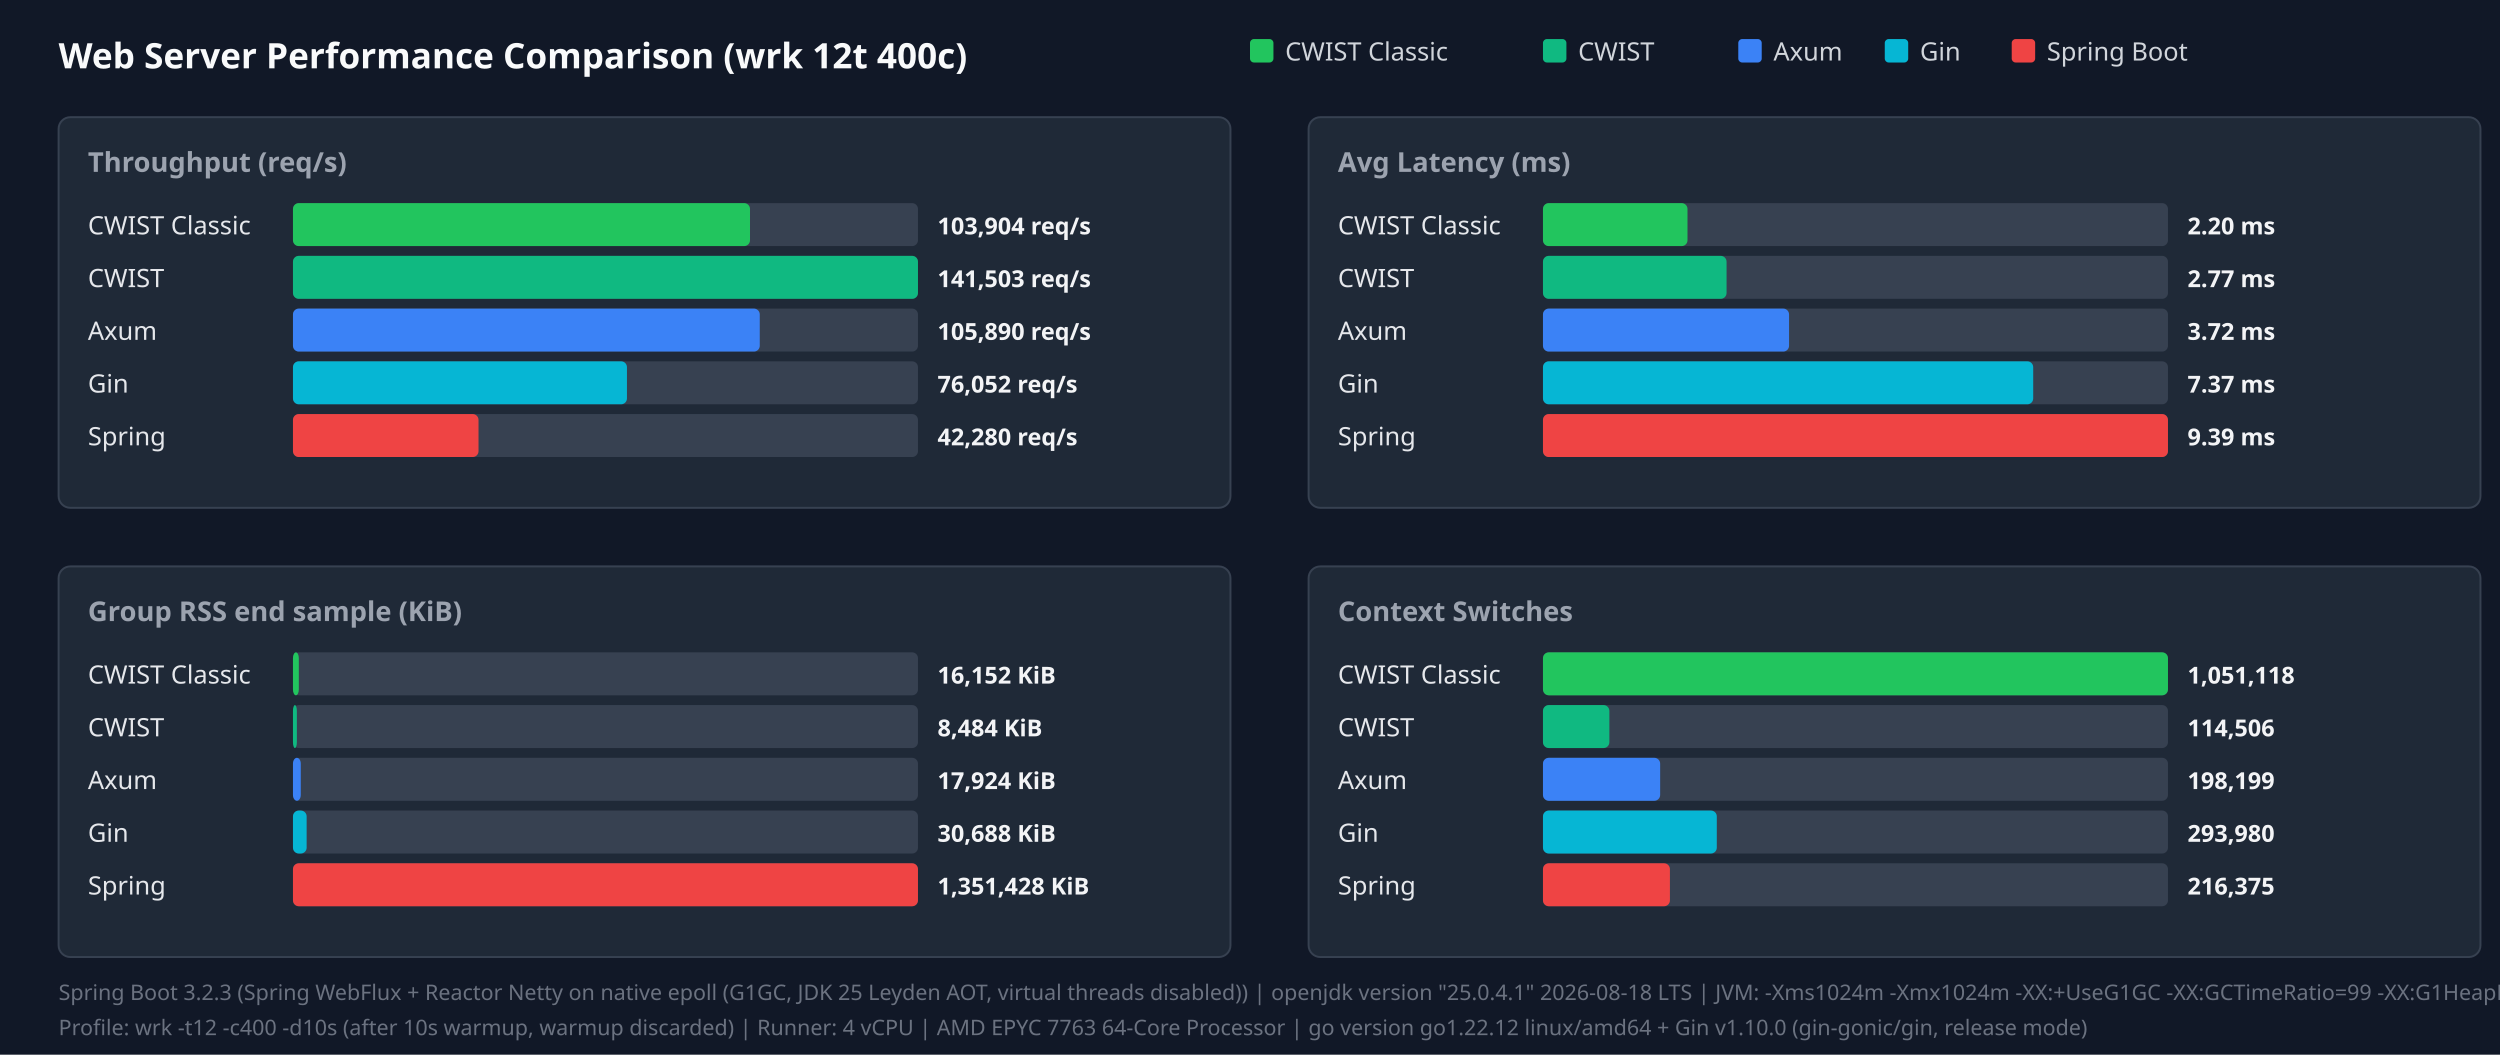
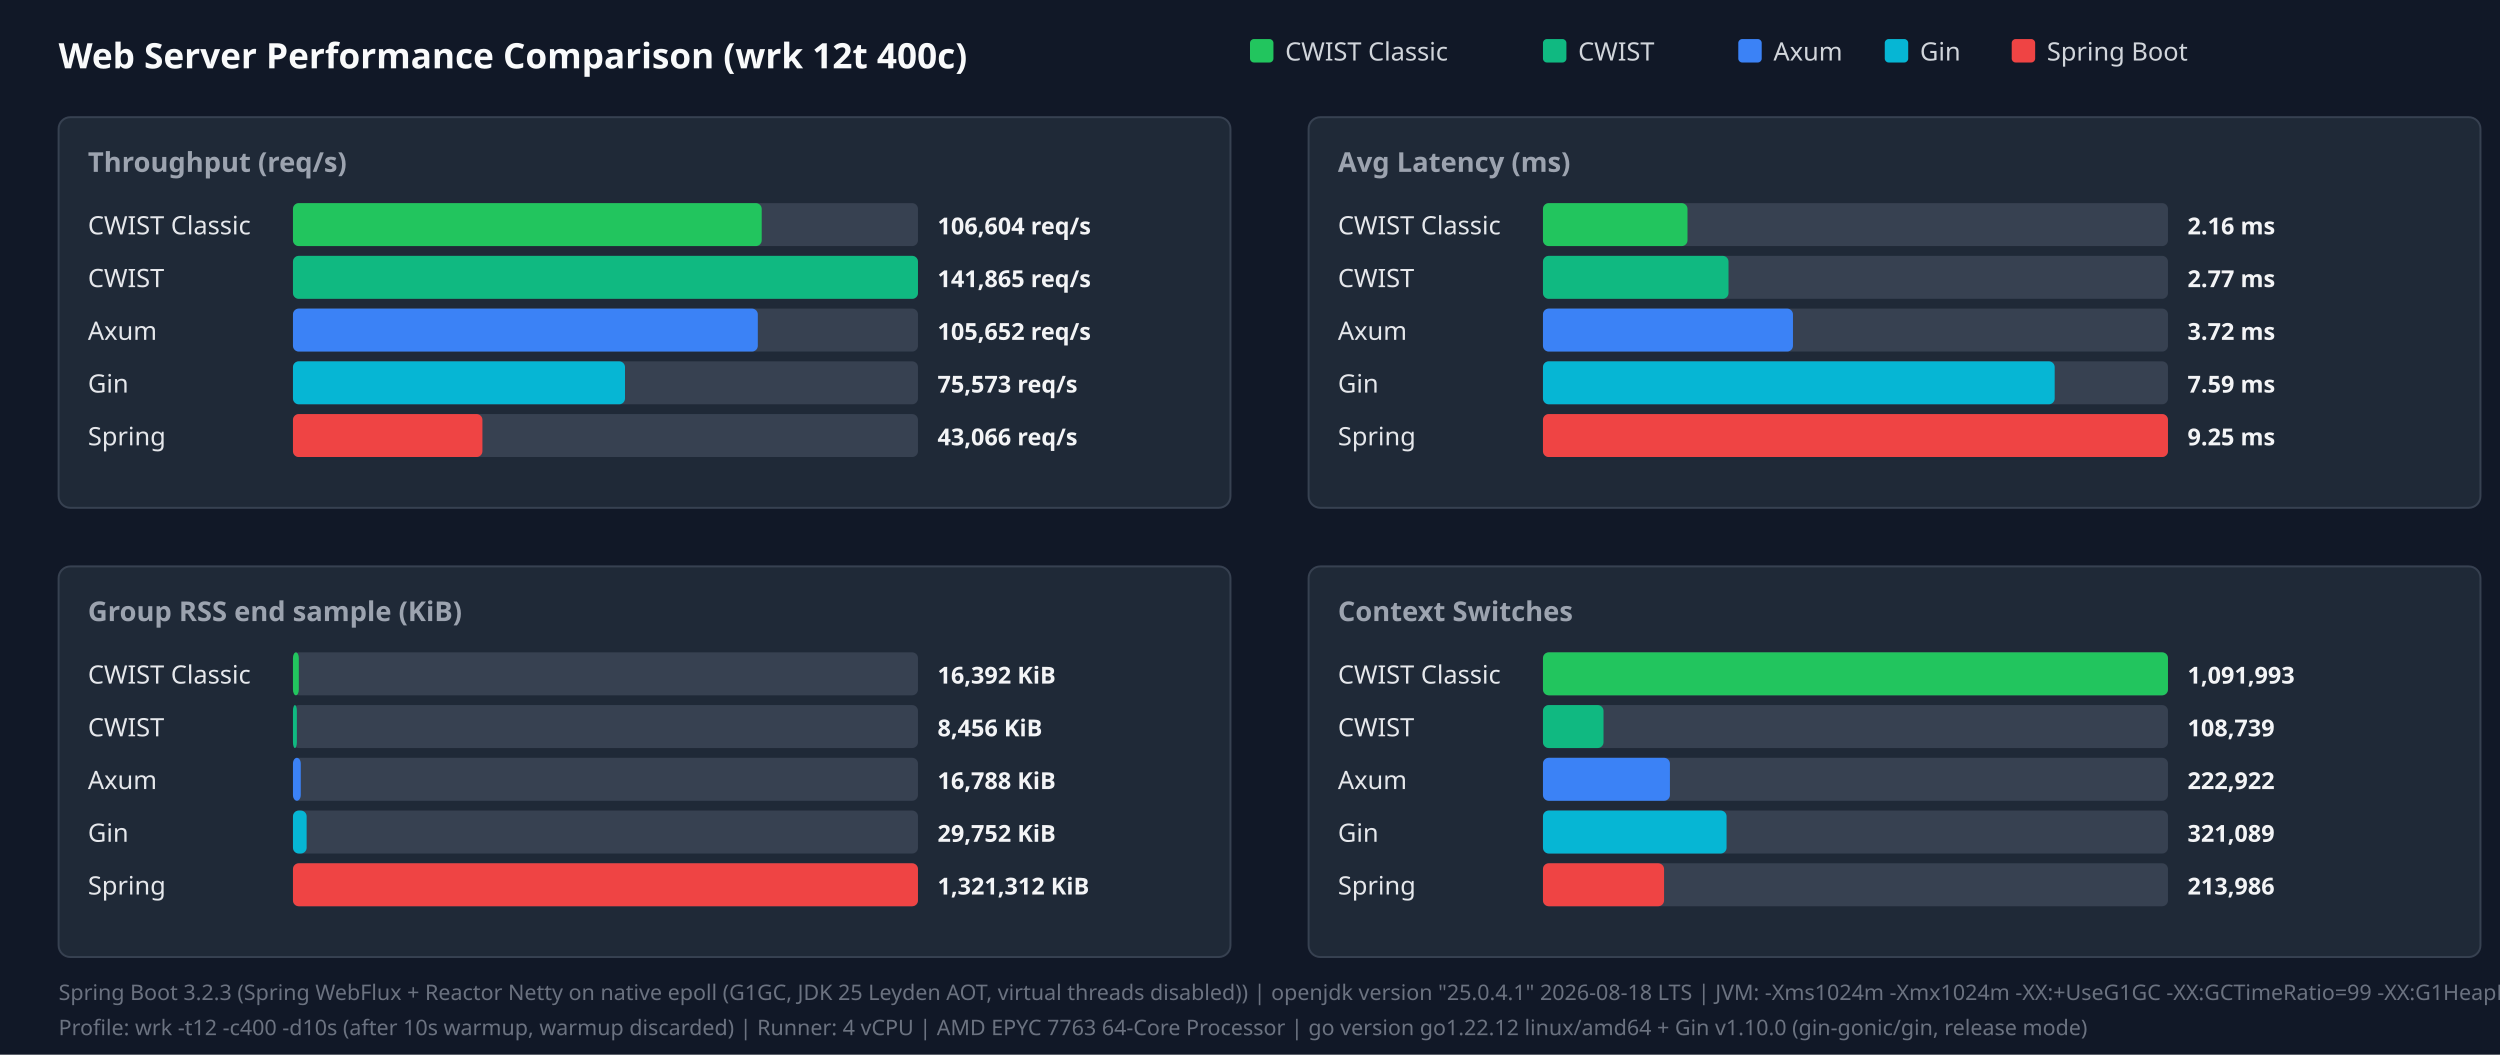
<svg xmlns="http://www.w3.org/2000/svg" width="1280" height="540" viewBox="0 0 1280 540">
  <style>.title{font:18px sans-serif;font-weight:bold;fill:#f9fafb}.panel-title{font:14px sans-serif;font-weight:600;fill:#9ca3af}.legend{font:13px sans-serif;fill:#d1d5db}.bar-label{font:13px sans-serif;font-weight:500;fill:#e5e7eb}.bar-val{font:12px sans-serif;font-weight:bold;fill:#f3f4f6}.footer{font:11px sans-serif;fill:#6b7280}</style>
  <rect width="100%" height="100%" fill="#111827" />
  <text x="30" y="35" class="title">Web Server Performance Comparison (wrk 12t 400c)</text>
  <rect x="640" y="20" width="12" height="12" fill="#22c55e" rx="2" />
  <text x="658" y="31" class="legend">CWIST Classic</text>
  <rect x="790" y="20" width="12" height="12" fill="#10b981" rx="2" />
  <text x="808" y="31" class="legend">CWIST</text>
  <rect x="890" y="20" width="12" height="12" fill="#3b82f6" rx="2" />
  <text x="908" y="31" class="legend">Axum</text>
  <rect x="965" y="20" width="12" height="12" fill="#06b6d4" rx="2" />
  <text x="983" y="31" class="legend">Gin</text>
  <rect x="1030" y="20" width="12" height="12" fill="#ef4444" rx="2" />
  <text x="1048" y="31" class="legend">Spring Boot</text>
  <rect x="30" y="60" width="600" height="200" fill="#1f2937" rx="6" stroke="#374151" />
  <text x="45" y="88" class="panel-title">Throughput (req/s)</text>
  <text x="45" y="120" class="bar-label">CWIST Classic</text>
  <rect x="150" y="104" width="320" height="22" fill="#374151" rx="3" />
-   <rect x="150" y="104" width="234" height="22" fill="#22c55e" rx="3" />
-   <text x="480" y="120" class="bar-val">103,904 req/s</text>
+   <rect x="150" y="104" width="240" height="22" fill="#22c55e" rx="3" />
+   <text x="480" y="120" class="bar-val">106,604 req/s</text>
  <text x="45" y="147" class="bar-label">CWIST</text>
  <rect x="150" y="131" width="320" height="22" fill="#374151" rx="3" />
  <rect x="150" y="131" width="320" height="22" fill="#10b981" rx="3" />
-   <text x="480" y="147" class="bar-val">141,503 req/s</text>
+   <text x="480" y="147" class="bar-val">141,865 req/s</text>
  <text x="45" y="174" class="bar-label">Axum</text>
  <rect x="150" y="158" width="320" height="22" fill="#374151" rx="3" />
-   <rect x="150" y="158" width="239" height="22" fill="#3b82f6" rx="3" />
-   <text x="480" y="174" class="bar-val">105,890 req/s</text>
+   <rect x="150" y="158" width="238" height="22" fill="#3b82f6" rx="3" />
+   <text x="480" y="174" class="bar-val">105,652 req/s</text>
  <text x="45" y="201" class="bar-label">Gin</text>
  <rect x="150" y="185" width="320" height="22" fill="#374151" rx="3" />
-   <rect x="150" y="185" width="171" height="22" fill="#06b6d4" rx="3" />
-   <text x="480" y="201" class="bar-val">76,052 req/s</text>
+   <rect x="150" y="185" width="170" height="22" fill="#06b6d4" rx="3" />
+   <text x="480" y="201" class="bar-val">75,573 req/s</text>
  <text x="45" y="228" class="bar-label">Spring</text>
  <rect x="150" y="212" width="320" height="22" fill="#374151" rx="3" />
-   <rect x="150" y="212" width="95" height="22" fill="#ef4444" rx="3" />
-   <text x="480" y="228" class="bar-val">42,280 req/s</text>
+   <rect x="150" y="212" width="97" height="22" fill="#ef4444" rx="3" />
+   <text x="480" y="228" class="bar-val">43,066 req/s</text>
  <rect x="670" y="60" width="600" height="200" fill="#1f2937" rx="6" stroke="#374151" />
  <text x="685" y="88" class="panel-title">Avg Latency (ms)</text>
  <text x="685" y="120" class="bar-label">CWIST Classic</text>
  <rect x="790" y="104" width="320" height="22" fill="#374151" rx="3" />
  <rect x="790" y="104" width="74" height="22" fill="#22c55e" rx="3" />
-   <text x="1120" y="120" class="bar-val">2.20 ms</text>
+   <text x="1120" y="120" class="bar-val">2.16 ms</text>
  <text x="685" y="147" class="bar-label">CWIST</text>
  <rect x="790" y="131" width="320" height="22" fill="#374151" rx="3" />
-   <rect x="790" y="131" width="94" height="22" fill="#10b981" rx="3" />
+   <rect x="790" y="131" width="95" height="22" fill="#10b981" rx="3" />
  <text x="1120" y="147" class="bar-val">2.77 ms</text>
  <text x="685" y="174" class="bar-label">Axum</text>
  <rect x="790" y="158" width="320" height="22" fill="#374151" rx="3" />
-   <rect x="790" y="158" width="126" height="22" fill="#3b82f6" rx="3" />
+   <rect x="790" y="158" width="128" height="22" fill="#3b82f6" rx="3" />
  <text x="1120" y="174" class="bar-val">3.72 ms</text>
  <text x="685" y="201" class="bar-label">Gin</text>
  <rect x="790" y="185" width="320" height="22" fill="#374151" rx="3" />
-   <rect x="790" y="185" width="251" height="22" fill="#06b6d4" rx="3" />
-   <text x="1120" y="201" class="bar-val">7.37 ms</text>
+   <rect x="790" y="185" width="262" height="22" fill="#06b6d4" rx="3" />
+   <text x="1120" y="201" class="bar-val">7.59 ms</text>
  <text x="685" y="228" class="bar-label">Spring</text>
  <rect x="790" y="212" width="320" height="22" fill="#374151" rx="3" />
  <rect x="790" y="212" width="320" height="22" fill="#ef4444" rx="3" />
-   <text x="1120" y="228" class="bar-val">9.39 ms</text>
+   <text x="1120" y="228" class="bar-val">9.25 ms</text>
  <rect x="30" y="290" width="600" height="200" fill="#1f2937" rx="6" stroke="#374151" />
  <text x="45" y="318" class="panel-title">Group RSS end sample (KiB)</text>
  <text x="45" y="350" class="bar-label">CWIST Classic</text>
  <rect x="150" y="334" width="320" height="22" fill="#374151" rx="3" />
  <rect x="150" y="334" width="3" height="22" fill="#22c55e" rx="3" />
-   <text x="480" y="350" class="bar-val">16,152 KiB</text>
+   <text x="480" y="350" class="bar-val">16,392 KiB</text>
  <text x="45" y="377" class="bar-label">CWIST</text>
  <rect x="150" y="361" width="320" height="22" fill="#374151" rx="3" />
  <rect x="150" y="361" width="2" height="22" fill="#10b981" rx="3" />
-   <text x="480" y="377" class="bar-val">8,484 KiB</text>
+   <text x="480" y="377" class="bar-val">8,456 KiB</text>
  <text x="45" y="404" class="bar-label">Axum</text>
  <rect x="150" y="388" width="320" height="22" fill="#374151" rx="3" />
  <rect x="150" y="388" width="4" height="22" fill="#3b82f6" rx="3" />
-   <text x="480" y="404" class="bar-val">17,924 KiB</text>
+   <text x="480" y="404" class="bar-val">16,788 KiB</text>
  <text x="45" y="431" class="bar-label">Gin</text>
  <rect x="150" y="415" width="320" height="22" fill="#374151" rx="3" />
  <rect x="150" y="415" width="7" height="22" fill="#06b6d4" rx="3" />
-   <text x="480" y="431" class="bar-val">30,688 KiB</text>
+   <text x="480" y="431" class="bar-val">29,752 KiB</text>
  <text x="45" y="458" class="bar-label">Spring</text>
  <rect x="150" y="442" width="320" height="22" fill="#374151" rx="3" />
  <rect x="150" y="442" width="320" height="22" fill="#ef4444" rx="3" />
-   <text x="480" y="458" class="bar-val">1,351,428 KiB</text>
+   <text x="480" y="458" class="bar-val">1,321,312 KiB</text>
  <rect x="670" y="290" width="600" height="200" fill="#1f2937" rx="6" stroke="#374151" />
  <text x="685" y="318" class="panel-title">Context Switches</text>
  <text x="685" y="350" class="bar-label">CWIST Classic</text>
  <rect x="790" y="334" width="320" height="22" fill="#374151" rx="3" />
  <rect x="790" y="334" width="320" height="22" fill="#22c55e" rx="3" />
-   <text x="1120" y="350" class="bar-val">1,051,118</text>
+   <text x="1120" y="350" class="bar-val">1,091,993</text>
  <text x="685" y="377" class="bar-label">CWIST</text>
  <rect x="790" y="361" width="320" height="22" fill="#374151" rx="3" />
-   <rect x="790" y="361" width="34" height="22" fill="#10b981" rx="3" />
-   <text x="1120" y="377" class="bar-val">114,506</text>
+   <rect x="790" y="361" width="31" height="22" fill="#10b981" rx="3" />
+   <text x="1120" y="377" class="bar-val">108,739</text>
  <text x="685" y="404" class="bar-label">Axum</text>
  <rect x="790" y="388" width="320" height="22" fill="#374151" rx="3" />
-   <rect x="790" y="388" width="60" height="22" fill="#3b82f6" rx="3" />
-   <text x="1120" y="404" class="bar-val">198,199</text>
+   <rect x="790" y="388" width="65" height="22" fill="#3b82f6" rx="3" />
+   <text x="1120" y="404" class="bar-val">222,922</text>
  <text x="685" y="431" class="bar-label">Gin</text>
  <rect x="790" y="415" width="320" height="22" fill="#374151" rx="3" />
-   <rect x="790" y="415" width="89" height="22" fill="#06b6d4" rx="3" />
-   <text x="1120" y="431" class="bar-val">293,980</text>
+   <rect x="790" y="415" width="94" height="22" fill="#06b6d4" rx="3" />
+   <text x="1120" y="431" class="bar-val">321,089</text>
  <text x="685" y="458" class="bar-label">Spring</text>
  <rect x="790" y="442" width="320" height="22" fill="#374151" rx="3" />
-   <rect x="790" y="442" width="65" height="22" fill="#ef4444" rx="3" />
-   <text x="1120" y="458" class="bar-val">216,375</text>
+   <rect x="790" y="442" width="62" height="22" fill="#ef4444" rx="3" />
+   <text x="1120" y="458" class="bar-val">213,986</text>
  <text x="30" y="512" class="footer">Spring Boot 3.2.3 (Spring WebFlux + Reactor Netty on native epoll (G1GC, JDK 25 Leyden AOT, virtual threads disabled)) | openjdk version "25.0.4.1" 2026-08-18 LTS | JVM: -Xms1024m -Xmx1024m   -XX:+UseG1GC -XX:GCTimeRatio=99 -XX:G1HeapRegionSize=1m   -XX:+AlwaysPreTouch   -XX:CompileThreshold=1500 -XX:CICompilerCount=4   -Djava.security.egd=file:/dev/urandom   -Djava.net.preferIPv4Stack=true   -Dio.netty.allocator.type=pooled   -Dio.netty.leakDetection.level=disabled   -Dio.netty.buffer.checkBounds=false   -Dio.netty.buffer.checkAccessible=false   -Dreactor.netty.ioWorkerCount=4   -Xlog:gc*:file=/tmp/spring_gc.log:time,uptime,level,tags -XX:+AOTClassLinking -XX:AOTCache=/tmp/spring_bench/app.aot (JEP 483 + JEP 514 single-step AOT)</text>
  <text x="30" y="530" class="footer">Profile: wrk -t12 -c400 -d10s (after 10s warmup, warmup discarded) | Runner: 4 vCPU | AMD EPYC 7763 64-Core Processor | go version go1.22.12 linux/amd64 + Gin v1.10.0 (gin-gonic/gin, release mode)</text>
</svg>
